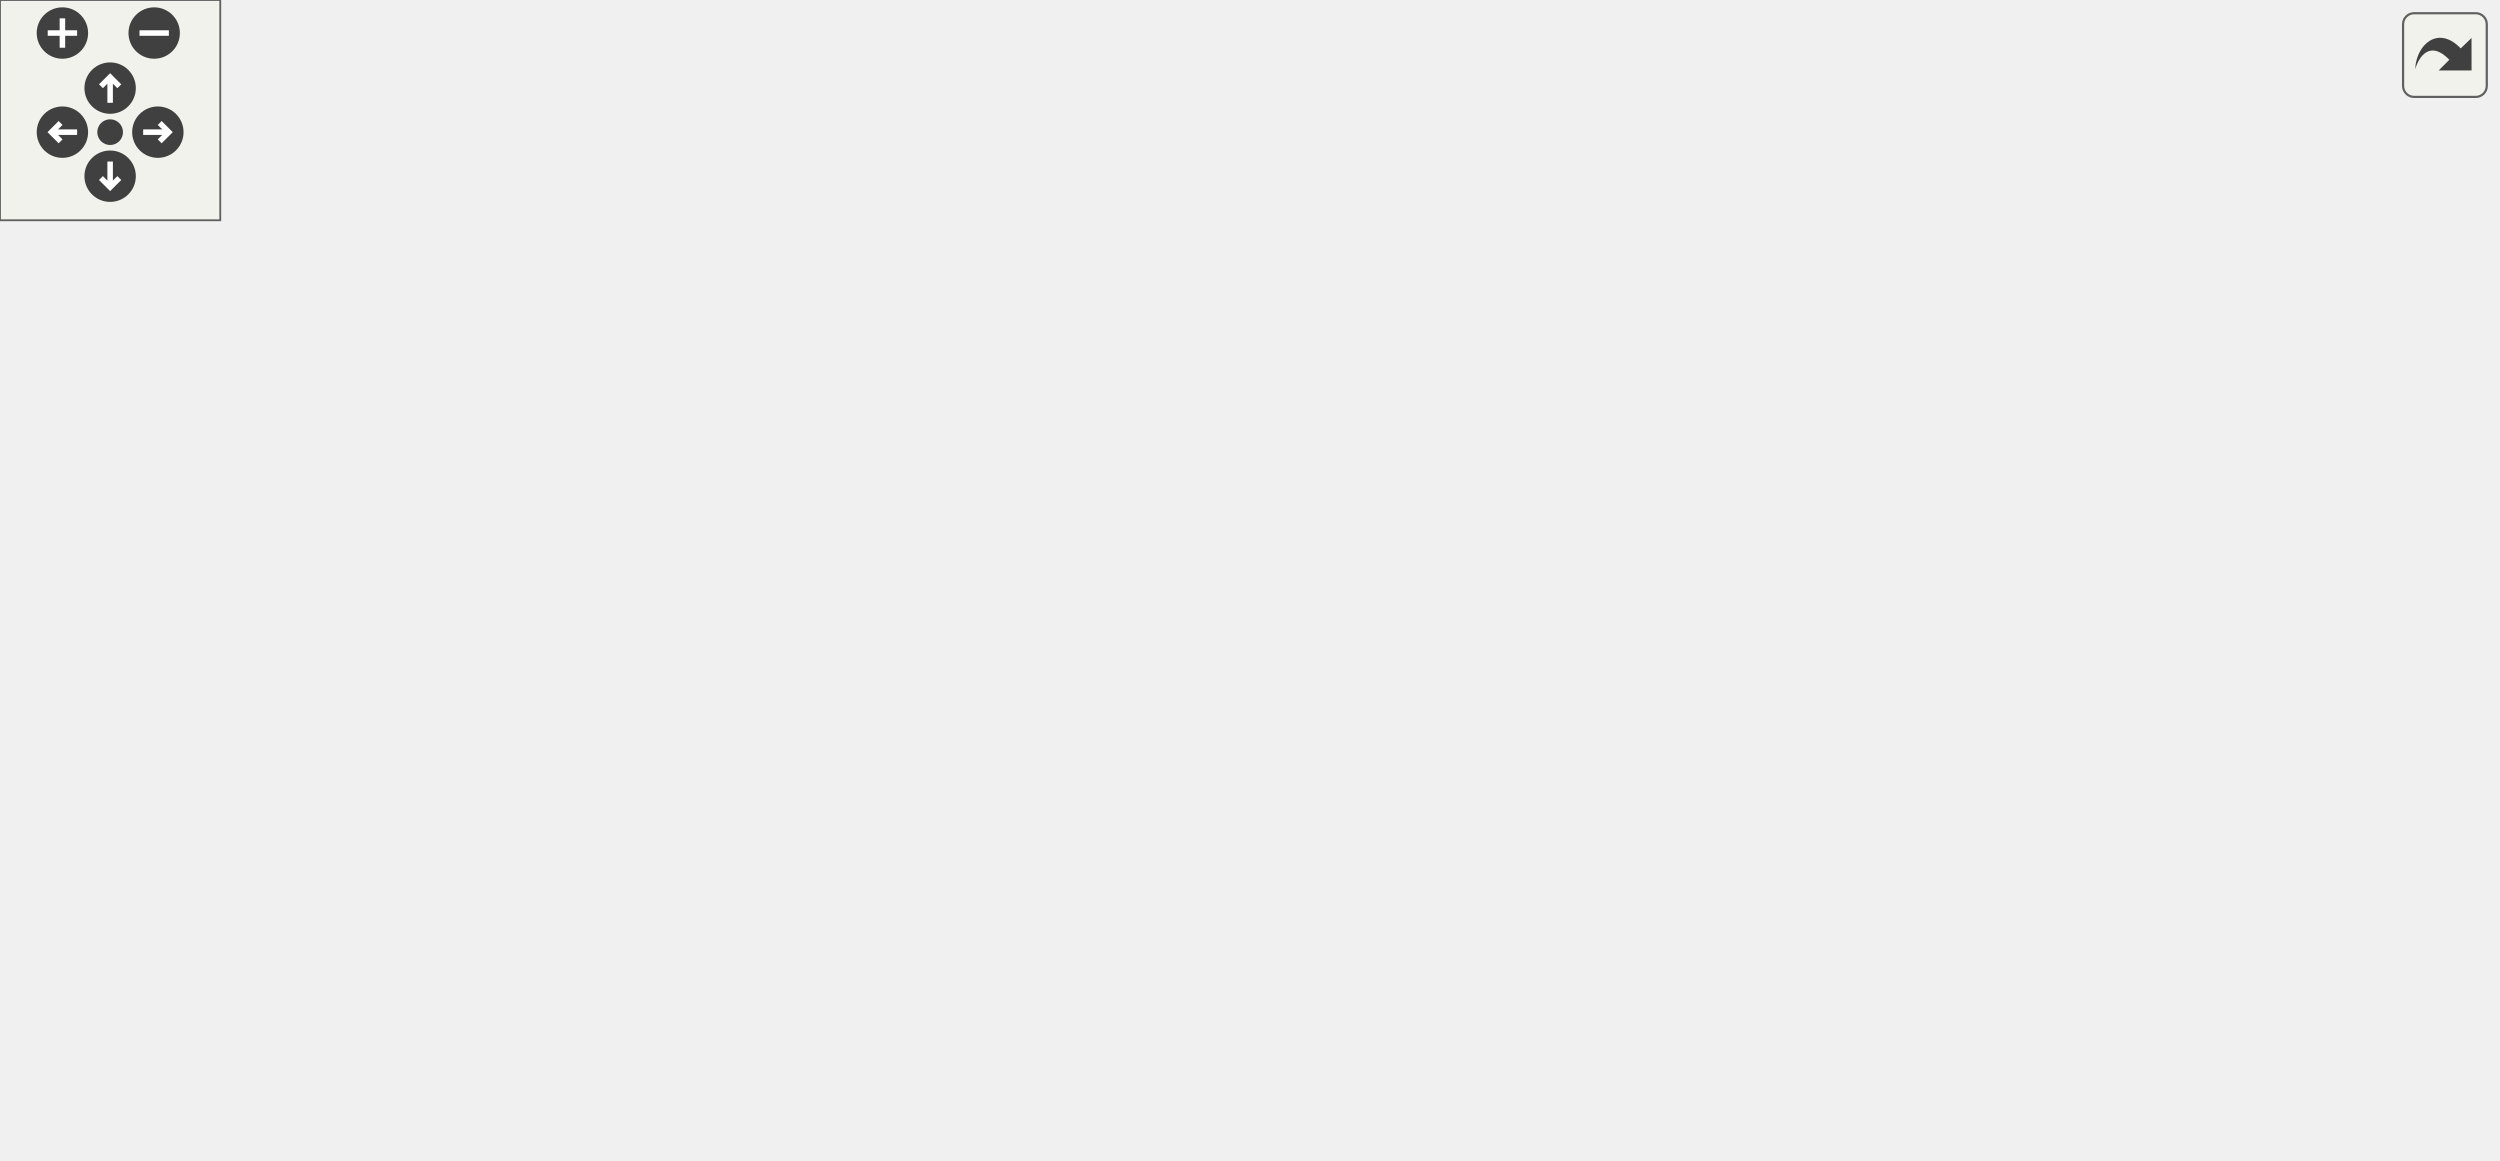
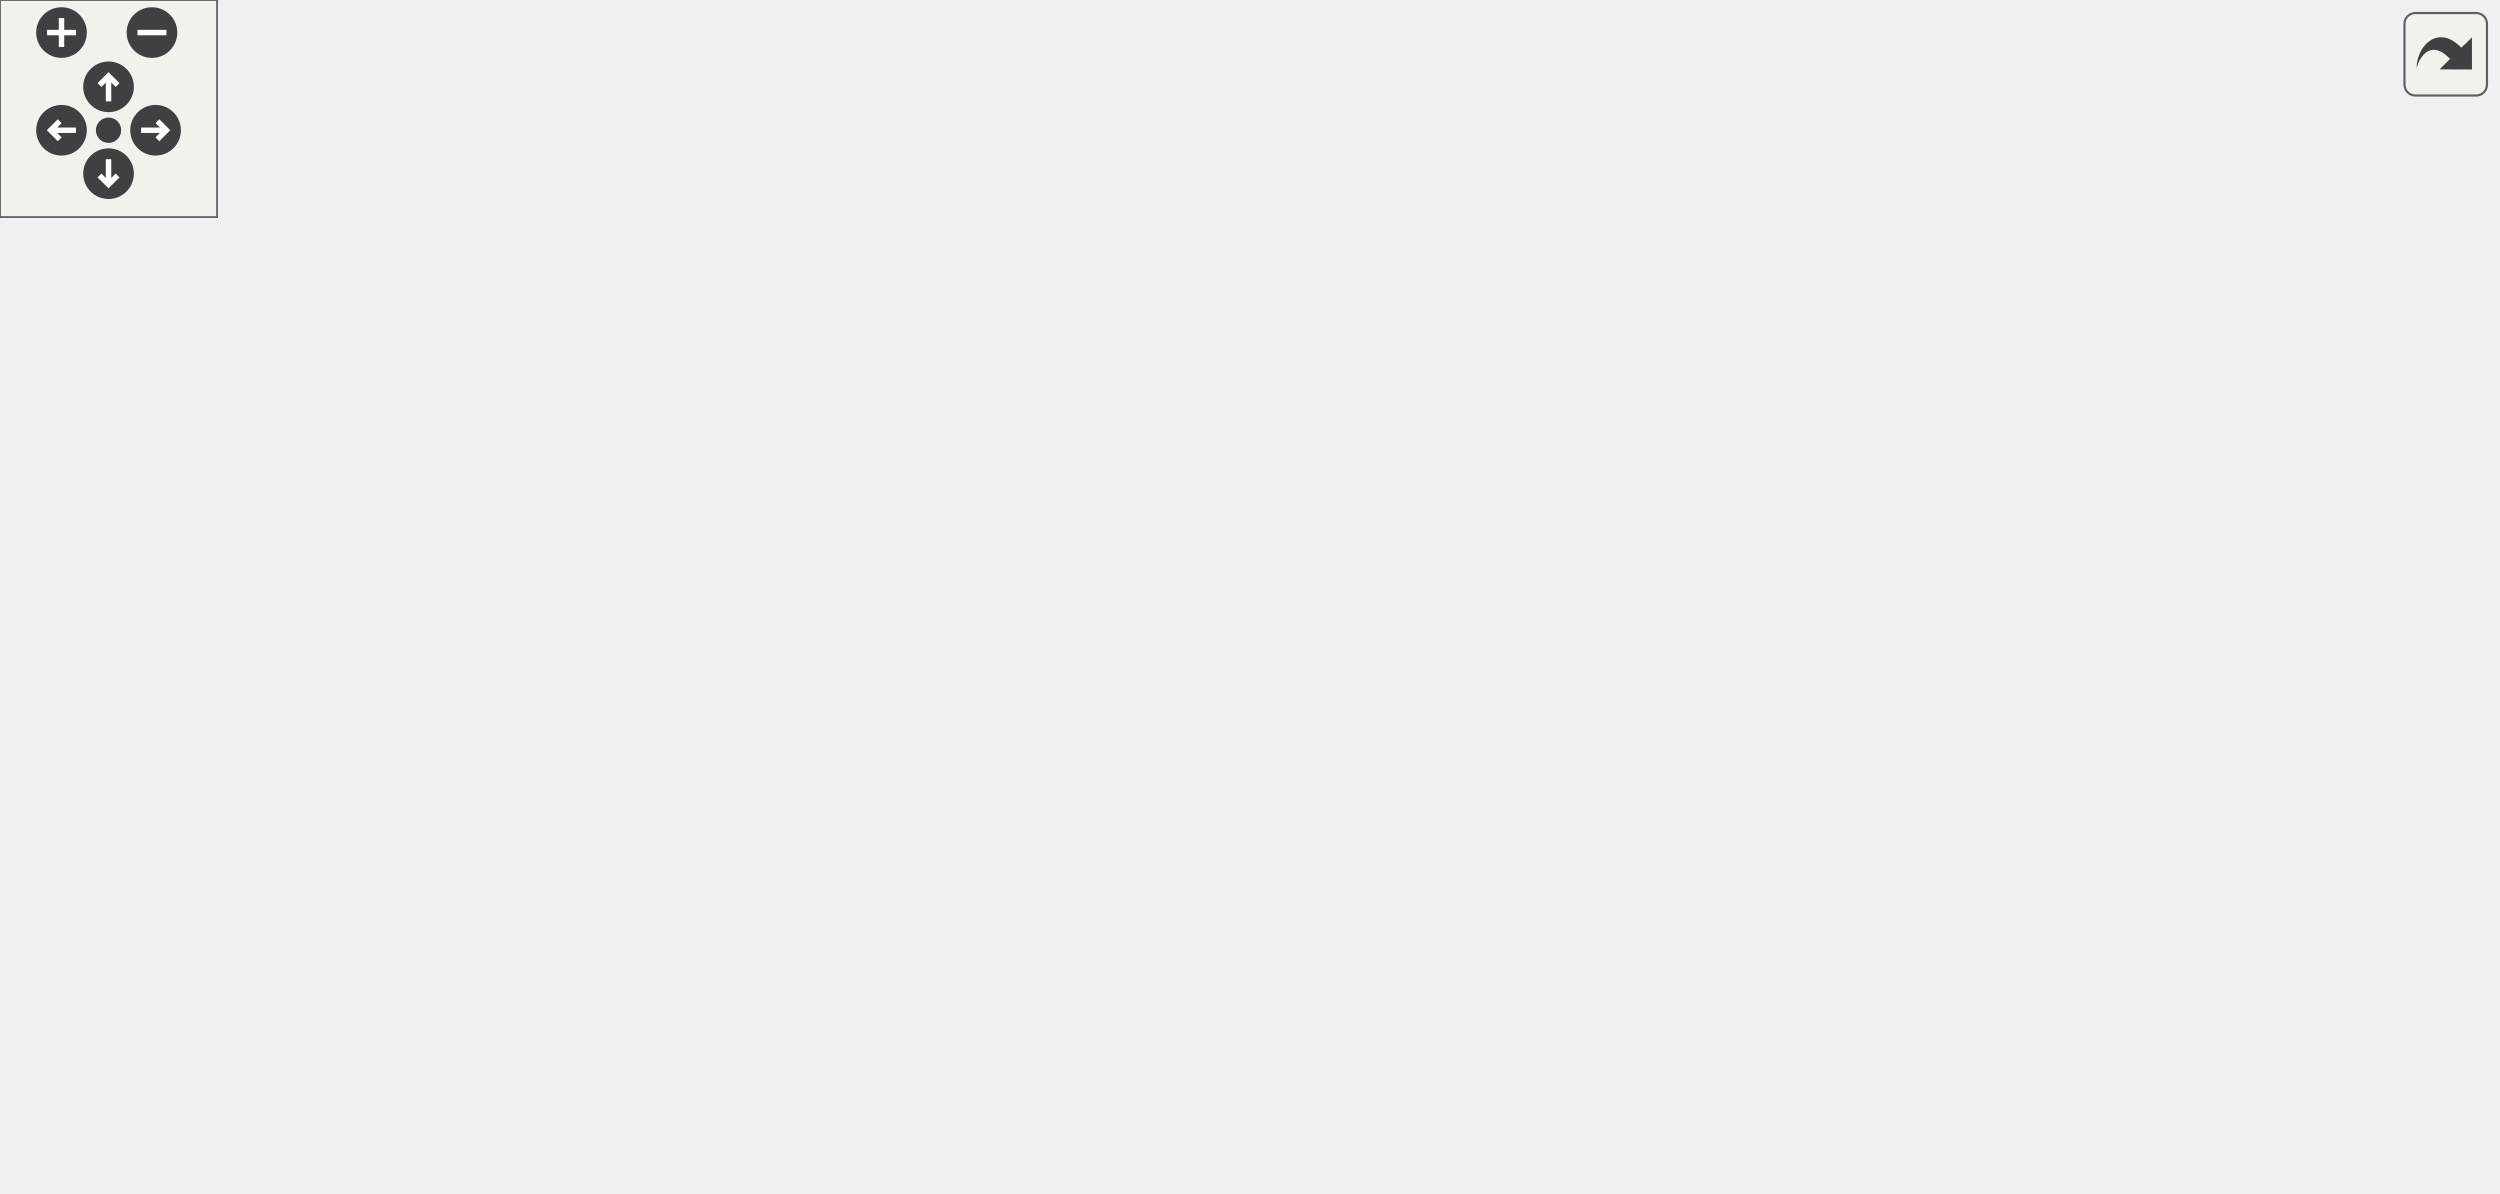
<svg xmlns="http://www.w3.org/2000/svg" xmlns:xlink="http://www.w3.org/1999/xlink" id="main" version="1.1" xml:space="preserve">
  <style type="text/css">
.edge:hover path { stroke: red; }
.edge:hover polygon { stroke: red; fill: red; }
</style>
  <defs>
    <circle id="rim" cx="0" cy="0" r="7" />
    <circle id="rim2" cx="0" cy="0" r="3.5" />
    <g id="zoomPlus">
      <use xlink:href="#rim" fill="#404040">
        <set attributeName="fill" to="#808080" begin="zoomplus.mouseover" end="zoomplus.mouseout" />
      </use>
      <path d="M-4,0h8M0,-4v8" fill="none" stroke="white" stroke-width="1.5" pointer-events="none" />
    </g>
    <g id="zoomMin">
      <use xlink:href="#rim" fill="#404040">
        <set attributeName="fill" to="#808080" begin="zoomminus.mouseover" end="zoomminus.mouseout" />
      </use>
      <path d="M-4,0h8" fill="none" stroke="white" stroke-width="1.5" pointer-events="none" />
    </g>
    <g id="dirArrow">
      <path fill="none" stroke="white" stroke-width="1.5" d="M0,-3.0v7 M-2.5,-0.5L0,-3.0L2.5,-0.5" />
    </g>
    <g id="resetDef">
      <use xlink:href="#rim2" fill="#404040">
        <set attributeName="fill" to="#808080" begin="reset.mouseover" end="reset.mouseout" />
      </use>
    </g>
  </defs>
  <svg id="graph" class="graph">
    <g id="viewport">
      <g id="node1" class="node">
-         <polygon fill="#bfbfbf" stroke="black" points="0,-95.5 0,-114.5 126,-114.5 126,-95.5 0,-95.5" />
-         <text text-anchor="middle" x="63" y="-102.5" font-family="Helvetica,sans-Serif" font-size="10.00">waypoint_spawnpersonal</text>
+         <polygon fill="#bfbfbf" stroke="black" points="0,-133.5 0,-152.5 126,-152.5 126,-133.5 0,-133.5" />
+         <text text-anchor="middle" x="63" y="-140.5" font-family="Helvetica,sans-Serif" font-size="10.00">waypoint_spawnpersonal</text>
      </g>
      <g id="node2" class="node">
        <g id="a_node2">
          <a xlink:href="../../d4/d0c/csprogsdefs_8qc.html#acbb54a239d76062465dccbc6a6c6e464" target="_top" xlink:title="entity">
-             <polygon fill="none" stroke="black" points="203.5,-152.5 203.5,-171.5 244.5,-171.5 244.5,-152.5 203.5,-152.5" />
-             <text text-anchor="middle" x="224" y="-159.5" font-family="Helvetica,sans-Serif" font-size="10.00">entity</text>
+             <polygon fill="none" stroke="black" points="203.5,-190.5 203.5,-209.5 244.5,-209.5 244.5,-190.5 203.5,-190.5" />
+             <text text-anchor="middle" x="224" y="-197.5" font-family="Helvetica,sans-Serif" font-size="10.00">entity</text>
          </a>
        </g>
      </g>
      <g id="edge1" class="edge">
-         <path fill="none" stroke="midnightblue" d="M87.2,-114.509C106.954,-122.481 136.158,-133.977 162,-143 172.289,-146.592 183.665,-150.226 193.779,-153.34" />
-         <polygon fill="midnightblue" stroke="midnightblue" points="192.799,-156.7 203.384,-156.26 194.835,-150.003 192.799,-156.7" />
+         <path fill="none" stroke="midnightblue" d="M87.2,-152.509C106.954,-160.481 136.158,-171.977 162,-181 172.289,-184.592 183.665,-188.226 193.779,-191.34" />
+         <polygon fill="midnightblue" stroke="midnightblue" points="192.799,-194.7 203.384,-194.26 194.835,-188.003 192.799,-194.7" />
      </g>
      <g id="node3" class="node">
        <g id="a_node3">
          <a xlink:href="../../d7/dc4/waypoints_8qc.html#a3d10530c0b6042dd7c71084f84928da0" target="_top" xlink:title="waypoint_fixorigin">
-             <polygon fill="none" stroke="black" points="176.5,-114.5 176.5,-133.5 271.5,-133.5 271.5,-114.5 176.5,-114.5" />
-             <text text-anchor="middle" x="224" y="-121.5" font-family="Helvetica,sans-Serif" font-size="10.00">waypoint_fixorigin</text>
+             <polygon fill="none" stroke="black" points="176.5,-152.5 176.5,-171.5 271.5,-171.5 271.5,-152.5 176.5,-152.5" />
+             <text text-anchor="middle" x="224" y="-159.5" font-family="Helvetica,sans-Serif" font-size="10.00">waypoint_fixorigin</text>
          </a>
        </g>
      </g>
      <g id="edge2" class="edge">
-         <path fill="none" stroke="midnightblue" d="M126.385,-112.455C139.428,-114.013 153.117,-115.649 165.955,-117.183" />
-         <polygon fill="midnightblue" stroke="midnightblue" points="165.694,-120.677 176.039,-118.388 166.525,-113.726 165.694,-120.677" />
+         <path fill="none" stroke="midnightblue" d="M126.385,-150.455C139.428,-152.013 153.117,-153.649 165.955,-155.183" />
+         <polygon fill="midnightblue" stroke="midnightblue" points="165.694,-158.677 176.039,-156.388 166.525,-151.726 165.694,-158.677" />
      </g>
      <g id="node4" class="node">
        <g id="a_node4">
          <a xlink:href="../../d7/dc4/waypoints_8qc.html#a7b401ce3982d2ff32e2581b69ce746b5" target="_top" xlink:title="waypoint_schedulerelink">
-             <polygon fill="none" stroke="black" points="162.5,-76.5 162.5,-95.5 285.5,-95.5 285.5,-76.5 162.5,-76.5" />
-             <text text-anchor="middle" x="224" y="-83.5" font-family="Helvetica,sans-Serif" font-size="10.00">waypoint_schedulerelink</text>
+             <polygon fill="none" stroke="black" points="162.5,-114.5 162.5,-133.5 285.5,-133.5 285.5,-114.5 162.5,-114.5" />
+             <text text-anchor="middle" x="224" y="-121.5" font-family="Helvetica,sans-Serif" font-size="10.00">waypoint_schedulerelink</text>
          </a>
        </g>
      </g>
      <g id="edge3" class="edge">
-         <path fill="none" stroke="midnightblue" d="M126.385,-97.545C134.889,-96.529 143.668,-95.48 152.306,-94.448" />
-         <polygon fill="midnightblue" stroke="midnightblue" points="152.843,-97.909 162.357,-93.247 152.013,-90.958 152.843,-97.909" />
+         <path fill="none" stroke="midnightblue" d="M126.385,-135.545C134.889,-134.529 143.668,-133.48 152.306,-132.448" />
+         <polygon fill="midnightblue" stroke="midnightblue" points="152.843,-135.908 162.357,-131.247 152.013,-128.958 152.843,-135.908" />
+       </g>
+       <g id="node16" class="node">
+         <g id="a_node16">
+           <a xlink:href="../../d7/dc4/waypoints_8qc.html#ab34f7a15ca9eb4899a266cf5bead4efb" target="_top" xlink:title="waypoint_spawn">
+             <polygon fill="none" stroke="black" points="333.5,-19.5 333.5,-38.5 422.5,-38.5 422.5,-19.5 333.5,-19.5" />
+             <text text-anchor="middle" x="378" y="-26.5" font-family="Helvetica,sans-Serif" font-size="10.00">waypoint_spawn</text>
+           </a>
+         </g>
+       </g>
+       <g id="edge18" class="edge">
+         <path fill="none" stroke="midnightblue" d="M88.087,-133.427C107.878,-125.618 136.675,-114.383 162,-105 223.993,-82.03 296.594,-56.688 339.584,-41.843" />
+         <polygon fill="midnightblue" stroke="midnightblue" points="340.759,-45.14 349.072,-38.571 338.477,-38.523 340.759,-45.14" />
+       </g>
+       <g id="node5" class="node">
+         <g id="a_node5">
+           <a xlink:href="../../d7/dc4/waypoints_8qc.html#a38265f752edbe2d8e696ad0c88fff34d" target="_top" xlink:title="waypoint_clearlinks">
+             <polygon fill="none" stroke="black" points="327,-190.5 327,-209.5 429,-209.5 429,-190.5 327,-190.5" />
+             <text text-anchor="middle" x="378" y="-197.5" font-family="Helvetica,sans-Serif" font-size="10.00">waypoint_clearlinks</text>
+           </a>
+         </g>
+       </g>
+       <g id="edge4" class="edge">
+         <path fill="none" stroke="midnightblue" d="M265.98,-133.58C272.936,-136.086 279.881,-139.187 286,-143 305.746,-155.302 302.445,-168.396 322,-181 325.113,-183.006 328.462,-184.827 331.915,-186.475" />
+         <polygon fill="midnightblue" stroke="midnightblue" points="330.64,-189.737 341.212,-190.442 333.387,-183.298 330.64,-189.737" />
+       </g>
+       <g id="node6" class="node">
+         <g id="a_node6">
+           <a xlink:href="../../d7/dc4/waypoints_8qc.html#abb264e1745062ac2ad6d46a0b8c5e6c9" target="_top" xlink:title="waypoint_setupmodel">
+             <polygon fill="none" stroke="black" points="322.5,-152.5 322.5,-171.5 433.5,-171.5 433.5,-152.5 322.5,-152.5" />
+             <text text-anchor="middle" x="378" y="-159.5" font-family="Helvetica,sans-Serif" font-size="10.00">waypoint_setupmodel</text>
+           </a>
+         </g>
+       </g>
+       <g id="edge5" class="edge">
+         <path fill="none" stroke="midnightblue" d="M263.356,-133.589C283.324,-138.581 307.93,-144.732 329.133,-150.033" />
+         <polygon fill="midnightblue" stroke="midnightblue" points="328.369,-153.45 338.92,-152.48 330.067,-146.659 328.369,-153.45" />
+       </g>
+       <g id="node8" class="node">
+         <g id="a_node8">
+           <a xlink:href="../../d7/dc4/waypoints_8qc.html#a7ab4015afd0d98a36207a9186a62d127" target="_top" xlink:title="waypoint_think">
+             <polygon fill="none" stroke="black" points="337,-114.5 337,-133.5 419,-133.5 419,-114.5 337,-114.5" />
+             <text text-anchor="middle" x="378" y="-121.5" font-family="Helvetica,sans-Serif" font-size="10.00">waypoint_think</text>
+           </a>
+         </g>
+       </g>
+       <g id="edge7" class="edge">
+         <path fill="none" stroke="midnightblue" d="M285.511,-124C299.099,-124 313.376,-124 326.505,-124" />
+         <polygon fill="midnightblue" stroke="midnightblue" points="326.753,-127.5 336.753,-124 326.753,-120.5 326.753,-127.5" />
+       </g>
+       <g id="node7" class="node">
+         <g id="a_node7">
+           <a xlink:href="../../d4/d0c/csprogsdefs_8qc.html#a4f0b78b1785821ba47129edb68e70f9e" target="_top" xlink:title="vector">
+             <polygon fill="none" stroke="black" points="646,-228.5 646,-247.5 690,-247.5 690,-228.5 646,-228.5" />
+             <text text-anchor="middle" x="668" y="-235.5" font-family="Helvetica,sans-Serif" font-size="10.00">vector</text>
+           </a>
+         </g>
+       </g>
+       <g id="edge6" class="edge">
+         <path fill="none" stroke="midnightblue" d="M418.884,-171.606C424.345,-174.068 429.584,-177.149 434,-181 460.667,-204.251 439.852,-233.484 470,-252 521.419,-283.58 595.243,-265.124 636.367,-250.502" />
+         <polygon fill="midnightblue" stroke="midnightblue" points="637.679,-253.749 645.841,-246.994 635.248,-247.184 637.679,-253.749" />
+       </g>
+       <g id="edge8" class="edge">
+         <path fill="none" stroke="midnightblue" d="M419.259,-133.628C424.605,-136.085 429.711,-139.158 434,-143 461.838,-167.939 439.414,-197.519 470,-219 519.405,-253.698 593.793,-249.717 635.597,-243.806" />
+         <polygon fill="midnightblue" stroke="midnightblue" points="636.386,-247.226 645.735,-242.242 635.319,-240.307 636.386,-247.226" />
+       </g>
+       <g id="node9" class="node">
+         <g id="a_node9">
+           <a xlink:href="../../d2/dc0/bot_8qc.html#a93e7d8dfd34f0d07a3c9f4ef59ed3888" target="_top" xlink:title="bot_calculate_stepheightvec">
+             <polygon fill="none" stroke="black" points="470,-152.5 470,-171.5 610,-171.5 610,-152.5 470,-152.5" />
+             <text text-anchor="middle" x="540" y="-159.5" font-family="Helvetica,sans-Serif" font-size="10.00">bot_calculate_stepheightvec</text>
+           </a>
+         </g>
+       </g>
+       <g id="edge9" class="edge">
+         <path fill="none" stroke="midnightblue" d="M419.375,-133.589C440.488,-138.604 466.529,-144.788 488.917,-150.105" />
+         <polygon fill="midnightblue" stroke="midnightblue" points="488.377,-153.574 498.916,-152.48 489.995,-146.764 488.377,-153.574" />
+       </g>
+       <g id="node10" class="node">
+         <g id="a_node10">
+           <a xlink:href="../../d5/df2/common_2util_8qh.html#a3385b15af8ffd7f5c33d2fbb3a9eb237" target="_top" xlink:title="requires that m2&gt;m1 in all coordinates, and that m4&gt;m3 ">
+             <polygon fill="none" stroke="black" points="503,-0.5 503,-19.5 577,-19.5 577,-0.5 503,-0.5" />
+             <text text-anchor="middle" x="540" y="-7.5" font-family="Helvetica,sans-Serif" font-size="10.00">boxesoverlap</text>
+           </a>
+         </g>
+       </g>
+       <g id="edge10" class="edge">
+         <path fill="none" stroke="midnightblue" d="M385.523,-114.275C398.972,-94.993 431.751,-51.813 470,-29 477.055,-24.792 485.069,-21.49 493.075,-18.907" />
+         <polygon fill="midnightblue" stroke="midnightblue" points="494.14,-22.243 502.772,-16.1 492.193,-15.519 494.14,-22.243" />
+       </g>
+       <g id="node11" class="node">
+         <g id="a_node11">
+           <a xlink:href="../../d7/dc4/waypoints_8qc.html#a78500a5fdfa2de7f46f627274085fe08" target="_top" xlink:title="waypoint_addlink">
+             <polygon fill="none" stroke="black" points="494,-190.5 494,-209.5 586,-209.5 586,-190.5 494,-190.5" />
+             <text text-anchor="middle" x="540" y="-197.5" font-family="Helvetica,sans-Serif" font-size="10.00">waypoint_addlink</text>
+           </a>
+         </g>
+       </g>
+       <g id="edge11" class="edge">
+         <path fill="none" stroke="midnightblue" d="M414.788,-133.558C421.445,-136.103 428.141,-139.224 434,-143 453.555,-155.604 450.053,-169.028 470,-181 474.415,-183.65 479.208,-185.939 484.141,-187.916" />
+         <polygon fill="midnightblue" stroke="midnightblue" points="483.145,-191.277 493.74,-191.344 485.5,-184.684 483.145,-191.277" />
+       </g>
+       <g id="node12" class="node">
+         <g id="a_node12">
+           <a xlink:href="../../d8/de2/menudefs_8qc.html#a3846d117b360dccec575f96988cf3bb7" target="_top" xlink:title="bound">
+             <polygon fill="none" stroke="black" points="646.5,-133.5 646.5,-152.5 689.5,-152.5 689.5,-133.5 646.5,-133.5" />
+             <text text-anchor="middle" x="668" y="-140.5" font-family="Helvetica,sans-Serif" font-size="10.00">bound</text>
+           </a>
+         </g>
+       </g>
+       <g id="edge16" class="edge">
+         <path fill="none" stroke="midnightblue" d="M419.045,-126.642C477.173,-130.477 583.693,-137.504 636.148,-140.965" />
+         <polygon fill="midnightblue" stroke="midnightblue" points="635.978,-144.461 646.186,-141.627 636.439,-137.476 635.978,-144.461" />
+       </g>
+       <g id="node14" class="node">
+         <g id="a_node14">
+           <a xlink:href="../../d4/d0c/csprogsdefs_8qc.html#a94c5b969ccc333b040b402d69d3338a2" target="_top" xlink:title="checkpvs">
+             <polygon fill="none" stroke="black" points="510.5,-76.5 510.5,-95.5 569.5,-95.5 569.5,-76.5 510.5,-76.5" />
+             <text text-anchor="middle" x="540" y="-83.5" font-family="Helvetica,sans-Serif" font-size="10.00">checkpvs</text>
+           </a>
+         </g>
+       </g>
+       <g id="edge15" class="edge">
+         <path fill="none" stroke="midnightblue" d="M419.375,-114.411C444.162,-108.524 475.739,-101.025 500.225,-95.209" />
+         <polygon fill="midnightblue" stroke="midnightblue" points="501.325,-98.545 510.245,-92.829 499.707,-91.735 501.325,-98.545" />
      </g>
      <g id="node15" class="node">
        <g id="a_node15">
-           <a xlink:href="../../d7/dc4/waypoints_8qc.html#ab34f7a15ca9eb4899a266cf5bead4efb" target="_top" xlink:title="waypoint_spawn">
-             <polygon fill="none" stroke="black" points="328.5,-10.5 328.5,-29.5 417.5,-29.5 417.5,-10.5 328.5,-10.5" />
-             <text text-anchor="middle" x="373" y="-17.5" font-family="Helvetica,sans-Serif" font-size="10.00">waypoint_spawn</text>
+           <a xlink:href="../../db/d15/api_8qh.html#a5774675c8d7c45691539c10cc13b4482" target="_top" xlink:title="tracewalk">
+             <polygon fill="none" stroke="black" points="510.5,-38.5 510.5,-57.5 569.5,-57.5 569.5,-38.5 510.5,-38.5" />
+             <text text-anchor="middle" x="540" y="-45.5" font-family="Helvetica,sans-Serif" font-size="10.00">tracewalk</text>
          </a>
        </g>
      </g>
      <g id="edge17" class="edge">
-         <path fill="none" stroke="midnightblue" d="M85.854,-95.438C105.499,-87.106 135.287,-75.118 162,-67 214.452,-51.059 275.769,-37.951 318.555,-29.665" />
-         <polygon fill="midnightblue" stroke="midnightblue" points="319.31,-33.084 328.474,-27.767 317.994,-26.209 319.31,-33.084" />
-       </g>
-       <g id="node5" class="node">
-         <g id="a_node5">
-           <a xlink:href="../../d4/d0c/csprogsdefs_8qc.html#a4f0b78b1785821ba47129edb68e70f9e" target="_top" xlink:title="vector">
-             <polygon fill="none" stroke="black" points="636,-228.5 636,-247.5 680,-247.5 680,-228.5 636,-228.5" />
-             <text text-anchor="middle" x="658" y="-235.5" font-family="Helvetica,sans-Serif" font-size="10.00">vector</text>
-           </a>
-         </g>
-       </g>
-       <g id="edge4" class="edge">
-         <path fill="none" stroke="midnightblue" d="M265.98,-95.581C272.936,-98.086 279.881,-101.187 286,-105 305.746,-117.302 304.578,-127.582 322,-143 379.114,-193.546 387.561,-221.135 460,-245 516.245,-263.53 586.459,-253.812 626.062,-245.567" />
-         <polygon fill="midnightblue" stroke="midnightblue" points="626.892,-248.969 635.914,-243.413 625.397,-242.13 626.892,-248.969" />
-       </g>
-       <g id="node6" class="node">
-         <g id="a_node6">
-           <a xlink:href="../../d7/dc4/waypoints_8qc.html#a38265f752edbe2d8e696ad0c88fff34d" target="_top" xlink:title="waypoint_clearlinks">
-             <polygon fill="none" stroke="black" points="322,-76.5 322,-95.5 424,-95.5 424,-76.5 322,-76.5" />
-             <text text-anchor="middle" x="373" y="-83.5" font-family="Helvetica,sans-Serif" font-size="10.00">waypoint_clearlinks</text>
-           </a>
-         </g>
-       </g>
-       <g id="edge5" class="edge">
-         <path fill="none" stroke="midnightblue" d="M285.639,-86C294.186,-86 302.971,-86 311.515,-86" />
-         <polygon fill="midnightblue" stroke="midnightblue" points="311.784,-89.5 321.784,-86 311.784,-82.5 311.784,-89.5" />
-       </g>
-       <g id="node7" class="node">
-         <g id="a_node7">
-           <a xlink:href="../../d7/dc4/waypoints_8qc.html#a7ab4015afd0d98a36207a9186a62d127" target="_top" xlink:title="waypoint_think">
-             <polygon fill="none" stroke="black" points="332,-114.5 332,-133.5 414,-133.5 414,-114.5 332,-114.5" />
-             <text text-anchor="middle" x="373" y="-121.5" font-family="Helvetica,sans-Serif" font-size="10.00">waypoint_think</text>
-           </a>
-         </g>
-       </g>
-       <g id="edge6" class="edge">
-         <path fill="none" stroke="midnightblue" d="M262.094,-95.589C281.318,-100.558 304.986,-106.677 325.429,-111.961" />
-         <polygon fill="midnightblue" stroke="midnightblue" points="324.615,-115.366 335.172,-114.48 326.367,-108.588 324.615,-115.366" />
-       </g>
-       <g id="edge7" class="edge">
-         <path fill="none" stroke="midnightblue" d="M379.358,-133.677C391.022,-153.673 420.838,-199.323 460,-219 513.408,-245.836 585.195,-244.974 625.724,-241.665" />
-         <polygon fill="midnightblue" stroke="midnightblue" points="626.167,-245.139 635.804,-240.738 625.526,-238.169 626.167,-245.139" />
-       </g>
-       <g id="node8" class="node">
-         <g id="a_node8">
-           <a xlink:href="../../d2/dc0/bot_8qc.html#a93e7d8dfd34f0d07a3c9f4ef59ed3888" target="_top" xlink:title="bot_calculate_stepheightvec">
-             <polygon fill="none" stroke="black" points="460,-152.5 460,-171.5 600,-171.5 600,-152.5 460,-152.5" />
-             <text text-anchor="middle" x="530" y="-159.5" font-family="Helvetica,sans-Serif" font-size="10.00">bot_calculate_stepheightvec</text>
-           </a>
-         </g>
-       </g>
-       <g id="edge8" class="edge">
-         <path fill="none" stroke="midnightblue" d="M413.113,-133.589C433.475,-138.581 458.566,-144.732 480.189,-150.033" />
-         <polygon fill="midnightblue" stroke="midnightblue" points="479.622,-153.498 490.168,-152.48 481.289,-146.699 479.622,-153.498" />
-       </g>
-       <g id="node9" class="node">
-         <g id="a_node9">
-           <a xlink:href="../../d5/df2/common_2util_8qh.html#a3385b15af8ffd7f5c33d2fbb3a9eb237" target="_top" xlink:title="requires that m2&gt;m1 in all coordinates, and that m4&gt;m3 ">
-             <polygon fill="none" stroke="black" points="493,-0.5 493,-19.5 567,-19.5 567,-0.5 493,-0.5" />
-             <text text-anchor="middle" x="530" y="-7.5" font-family="Helvetica,sans-Serif" font-size="10.00">boxesoverlap</text>
-           </a>
-         </g>
-       </g>
-       <g id="edge9" class="edge">
-         <path fill="none" stroke="midnightblue" d="M409.594,-114.413C414.822,-111.934 419.839,-108.844 424,-105 451.454,-79.639 431.379,-53.037 460,-29 466.634,-23.429 474.772,-19.483 483.103,-16.691" />
-         <polygon fill="midnightblue" stroke="midnightblue" points="484.227,-20.01 492.893,-13.914 482.317,-13.275 484.227,-20.01" />
-       </g>
-       <g id="node10" class="node">
-         <g id="a_node10">
-           <a xlink:href="../../d7/dc4/waypoints_8qc.html#a78500a5fdfa2de7f46f627274085fe08" target="_top" xlink:title="waypoint_addlink">
-             <polygon fill="none" stroke="black" points="484,-190.5 484,-209.5 576,-209.5 576,-190.5 484,-190.5" />
-             <text text-anchor="middle" x="530" y="-197.5" font-family="Helvetica,sans-Serif" font-size="10.00">waypoint_addlink</text>
-           </a>
-         </g>
-       </g>
-       <g id="edge10" class="edge">
-         <path fill="none" stroke="midnightblue" d="M385.812,-133.609C401.757,-146.149 431.468,-168.018 460,-181 465.089,-183.316 470.521,-185.404 476.018,-187.274" />
-         <polygon fill="midnightblue" stroke="midnightblue" points="475.334,-190.728 485.924,-190.405 477.444,-184.054 475.334,-190.728" />
-       </g>
-       <g id="node11" class="node">
-         <g id="a_node11">
-           <a xlink:href="../../d8/de2/menudefs_8qc.html#a3846d117b360dccec575f96988cf3bb7" target="_top" xlink:title="bound">
-             <polygon fill="none" stroke="black" points="636.5,-133.5 636.5,-152.5 679.5,-152.5 679.5,-133.5 636.5,-133.5" />
-             <text text-anchor="middle" x="658" y="-140.5" font-family="Helvetica,sans-Serif" font-size="10.00">bound</text>
-           </a>
-         </g>
-       </g>
-       <g id="edge15" class="edge">
-         <path fill="none" stroke="midnightblue" d="M414.246,-126.702C471.376,-130.538 574.747,-137.478 626.192,-140.932" />
-         <polygon fill="midnightblue" stroke="midnightblue" points="626.135,-144.436 636.347,-141.613 626.604,-137.451 626.135,-144.436" />
+         <path fill="none" stroke="midnightblue" d="M391.596,-114.435C408.576,-101.944 440.134,-80.128 470,-67 479.64,-62.763 490.459,-59.248 500.621,-56.443" />
+         <polygon fill="midnightblue" stroke="midnightblue" points="501.699,-59.779 510.495,-53.873 499.936,-53.005 501.699,-59.779" />
+       </g>
+       <g id="edge13" class="edge">
+         <path fill="none" stroke="midnightblue" d="M572.795,-209.589C592.199,-215.441 616.887,-222.887 636.122,-228.688" />
+         <polygon fill="midnightblue" stroke="midnightblue" points="635.317,-232.1 645.902,-231.637 637.338,-225.399 635.317,-232.1" />
+       </g>
+       <g id="edge12" class="edge">
+         <path fill="none" stroke="midnightblue" d="M584.084,-190.422C592.844,-187.845 601.862,-184.716 610,-181 623.016,-175.056 636.388,-166.306 646.906,-158.7" />
+         <polygon fill="midnightblue" stroke="midnightblue" points="649.073,-161.45 654.999,-152.667 644.89,-155.838 649.073,-161.45" />
      </g>
      <g id="node13" class="node">
        <g id="a_node13">
-           <a xlink:href="../../d4/d0c/csprogsdefs_8qc.html#a94c5b969ccc333b040b402d69d3338a2" target="_top" xlink:title="checkpvs">
-             <polygon fill="none" stroke="black" points="500.5,-76.5 500.5,-95.5 559.5,-95.5 559.5,-76.5 500.5,-76.5" />
-             <text text-anchor="middle" x="530" y="-83.5" font-family="Helvetica,sans-Serif" font-size="10.00">checkpvs</text>
+           <a xlink:href="../../d8/de2/menudefs_8qc.html#a79d61ab0e4126e02af8bc36d432aedaf" target="_top" xlink:title="vlen">
+             <polygon fill="none" stroke="black" points="650.5,-190.5 650.5,-209.5 685.5,-209.5 685.5,-190.5 650.5,-190.5" />
+             <text text-anchor="middle" x="668" y="-197.5" font-family="Helvetica,sans-Serif" font-size="10.00">vlen</text>
          </a>
        </g>
      </g>
      <g id="edge14" class="edge">
-         <path fill="none" stroke="midnightblue" d="M413.113,-114.411C436.706,-108.627 466.648,-101.286 490.187,-95.515" />
-         <polygon fill="midnightblue" stroke="midnightblue" points="491.296,-98.847 500.175,-93.067 489.629,-92.049 491.296,-98.847" />
-       </g>
-       <g id="node14" class="node">
-         <g id="a_node14">
-           <a xlink:href="../../db/d15/api_8qh.html#a5774675c8d7c45691539c10cc13b4482" target="_top" xlink:title="tracewalk">
-             <polygon fill="none" stroke="black" points="500.5,-38.5 500.5,-57.5 559.5,-57.5 559.5,-38.5 500.5,-38.5" />
-             <text text-anchor="middle" x="530" y="-45.5" font-family="Helvetica,sans-Serif" font-size="10.00">tracewalk</text>
-           </a>
-         </g>
-       </g>
-       <g id="edge16" class="edge">
-         <path fill="none" stroke="midnightblue" d="M405.736,-114.409C412.047,-111.832 418.436,-108.708 424,-105 443.36,-92.1 440.053,-78.972 460,-67 469.284,-61.428 480.244,-57.447 490.662,-54.621" />
-         <polygon fill="midnightblue" stroke="midnightblue" points="491.522,-58.014 500.412,-52.25 489.868,-51.212 491.522,-58.014" />
-       </g>
-       <g id="edge12" class="edge">
-         <path fill="none" stroke="midnightblue" d="M562.795,-209.589C582.199,-215.441 606.887,-222.887 626.122,-228.688" />
-         <polygon fill="midnightblue" stroke="midnightblue" points="625.317,-232.1 635.902,-231.637 627.338,-225.399 625.317,-232.1" />
-       </g>
-       <g id="edge11" class="edge">
-         <path fill="none" stroke="midnightblue" d="M574.084,-190.422C582.844,-187.845 591.862,-184.716 600,-181 613.016,-175.056 626.388,-166.306 636.906,-158.7" />
-         <polygon fill="midnightblue" stroke="midnightblue" points="639.073,-161.45 644.999,-152.667 634.89,-155.838 639.073,-161.45" />
-       </g>
-       <g id="node12" class="node">
-         <g id="a_node12">
-           <a xlink:href="../../d8/de2/menudefs_8qc.html#a79d61ab0e4126e02af8bc36d432aedaf" target="_top" xlink:title="vlen">
-             <polygon fill="none" stroke="black" points="640.5,-190.5 640.5,-209.5 675.5,-209.5 675.5,-190.5 640.5,-190.5" />
-             <text text-anchor="middle" x="658" y="-197.5" font-family="Helvetica,sans-Serif" font-size="10.00">vlen</text>
-           </a>
-         </g>
-       </g>
-       <g id="edge13" class="edge">
-         <path fill="none" stroke="midnightblue" d="M576.133,-200C594.263,-200 614.545,-200 630.262,-200" />
-         <polygon fill="midnightblue" stroke="midnightblue" points="630.331,-203.5 640.331,-200 630.331,-196.5 630.331,-203.5" />
-       </g>
-       <g id="edge18" class="edge">
-         <path fill="none" stroke="midnightblue" d="M417.589,-17.188C437.888,-15.878 462.053,-14.319 482.681,-12.988" />
-         <polygon fill="midnightblue" stroke="midnightblue" points="483.044,-16.472 492.798,-12.336 482.593,-9.487 483.044,-16.472" />
+         <path fill="none" stroke="midnightblue" d="M586.133,-200C604.263,-200 624.545,-200 640.262,-200" />
+         <polygon fill="midnightblue" stroke="midnightblue" points="640.331,-203.5 650.331,-200 640.331,-196.5 640.331,-203.5" />
+       </g>
+       <g id="edge19" class="edge">
+         <path fill="none" stroke="midnightblue" d="M422.721,-23.808C444.447,-21.228 470.702,-18.11 492.762,-15.491" />
+         <polygon fill="midnightblue" stroke="midnightblue" points="493.376,-18.942 502.893,-14.288 492.55,-11.991 493.376,-18.942" />
      </g>
    </g>
  </svg>
  <g id="navigator" transform="translate(0 0)" fill="#404254">
    <rect fill="#f2f5e9" fill-opacity="0.5" stroke="#606060" stroke-width=".5" x="0" y="0" width="60" height="60" />
    <use id="zoomplus" xlink:href="#zoomPlus" x="17" y="9" />
    <use id="zoomminus" xlink:href="#zoomMin" x="42" y="9" />
    <use id="reset" xlink:href="#resetDef" x="30" y="36" />
    <g id="arrowUp" xlink:href="#dirArrow" transform="translate(30 24)">
      <use xlink:href="#rim" fill="#404040">
        <set attributeName="fill" to="#808080" begin="arrowUp.mouseover" end="arrowUp.mouseout" />
      </use>
      <path fill="none" stroke="white" stroke-width="1.5" d="M0,-3.0v7 M-2.5,-0.5L0,-3.0L2.5,-0.5" />
    </g>
    <g id="arrowRight" xlink:href="#dirArrow" transform="rotate(90) translate(36 -43)">
      <use xlink:href="#rim" fill="#404040">
        <set attributeName="fill" to="#808080" begin="arrowRight.mouseover" end="arrowRight.mouseout" />
      </use>
      <path fill="none" stroke="white" stroke-width="1.5" d="M0,-3.0v7 M-2.5,-0.5L0,-3.0L2.5,-0.5" />
    </g>
    <g id="arrowDown" xlink:href="#dirArrow" transform="rotate(180) translate(-30 -48)">
      <use xlink:href="#rim" fill="#404040">
        <set attributeName="fill" to="#808080" begin="arrowDown.mouseover" end="arrowDown.mouseout" />
      </use>
      <path fill="none" stroke="white" stroke-width="1.5" d="M0,-3.0v7 M-2.5,-0.5L0,-3.0L2.5,-0.5" />
    </g>
    <g id="arrowLeft" xlink:href="#dirArrow" transform="rotate(270) translate(-36 17)">
      <use xlink:href="#rim" fill="#404040">
        <set attributeName="fill" to="#808080" begin="arrowLeft.mouseover" end="arrowLeft.mouseout" />
      </use>
      <path fill="none" stroke="white" stroke-width="1.5" d="M0,-3.0v7 M-2.5,-0.5L0,-3.0L2.5,-0.5" />
    </g>
  </g>
  <svg viewBox="0 0 15 15" width="100%" height="30px" preserveAspectRatio="xMaxYMin meet">
    <g id="arrow_out" transform="scale(0.3 0.3)">
      <a xlink:href="waypoints_8qc_aab164ee392b5c403e32390e58807707f_cgraph_org.svg" target="_base">
        <rect id="button" ry="5" rx="5" y="6" x="6" height="38" width="38" fill="#f2f5e9" fill-opacity="0.5" stroke="#606060" stroke-width="1.0" />
        <path id="arrow" d="M 11.5,31.437 C 11.94,20.098 22.043,11.323 32.159,21.979 L 37.069,17.246 C 37.069,17.246 37.088,32 37.088,32 L 22.16,31.978 C 22.16,31.978 26.998,27.14 26.998,27.14 C 18.529,18.264 13.292,25.23 11.5,31.437 z" style="fill:#404040;" />
      </a>
    </g>
  </svg>
</svg>
